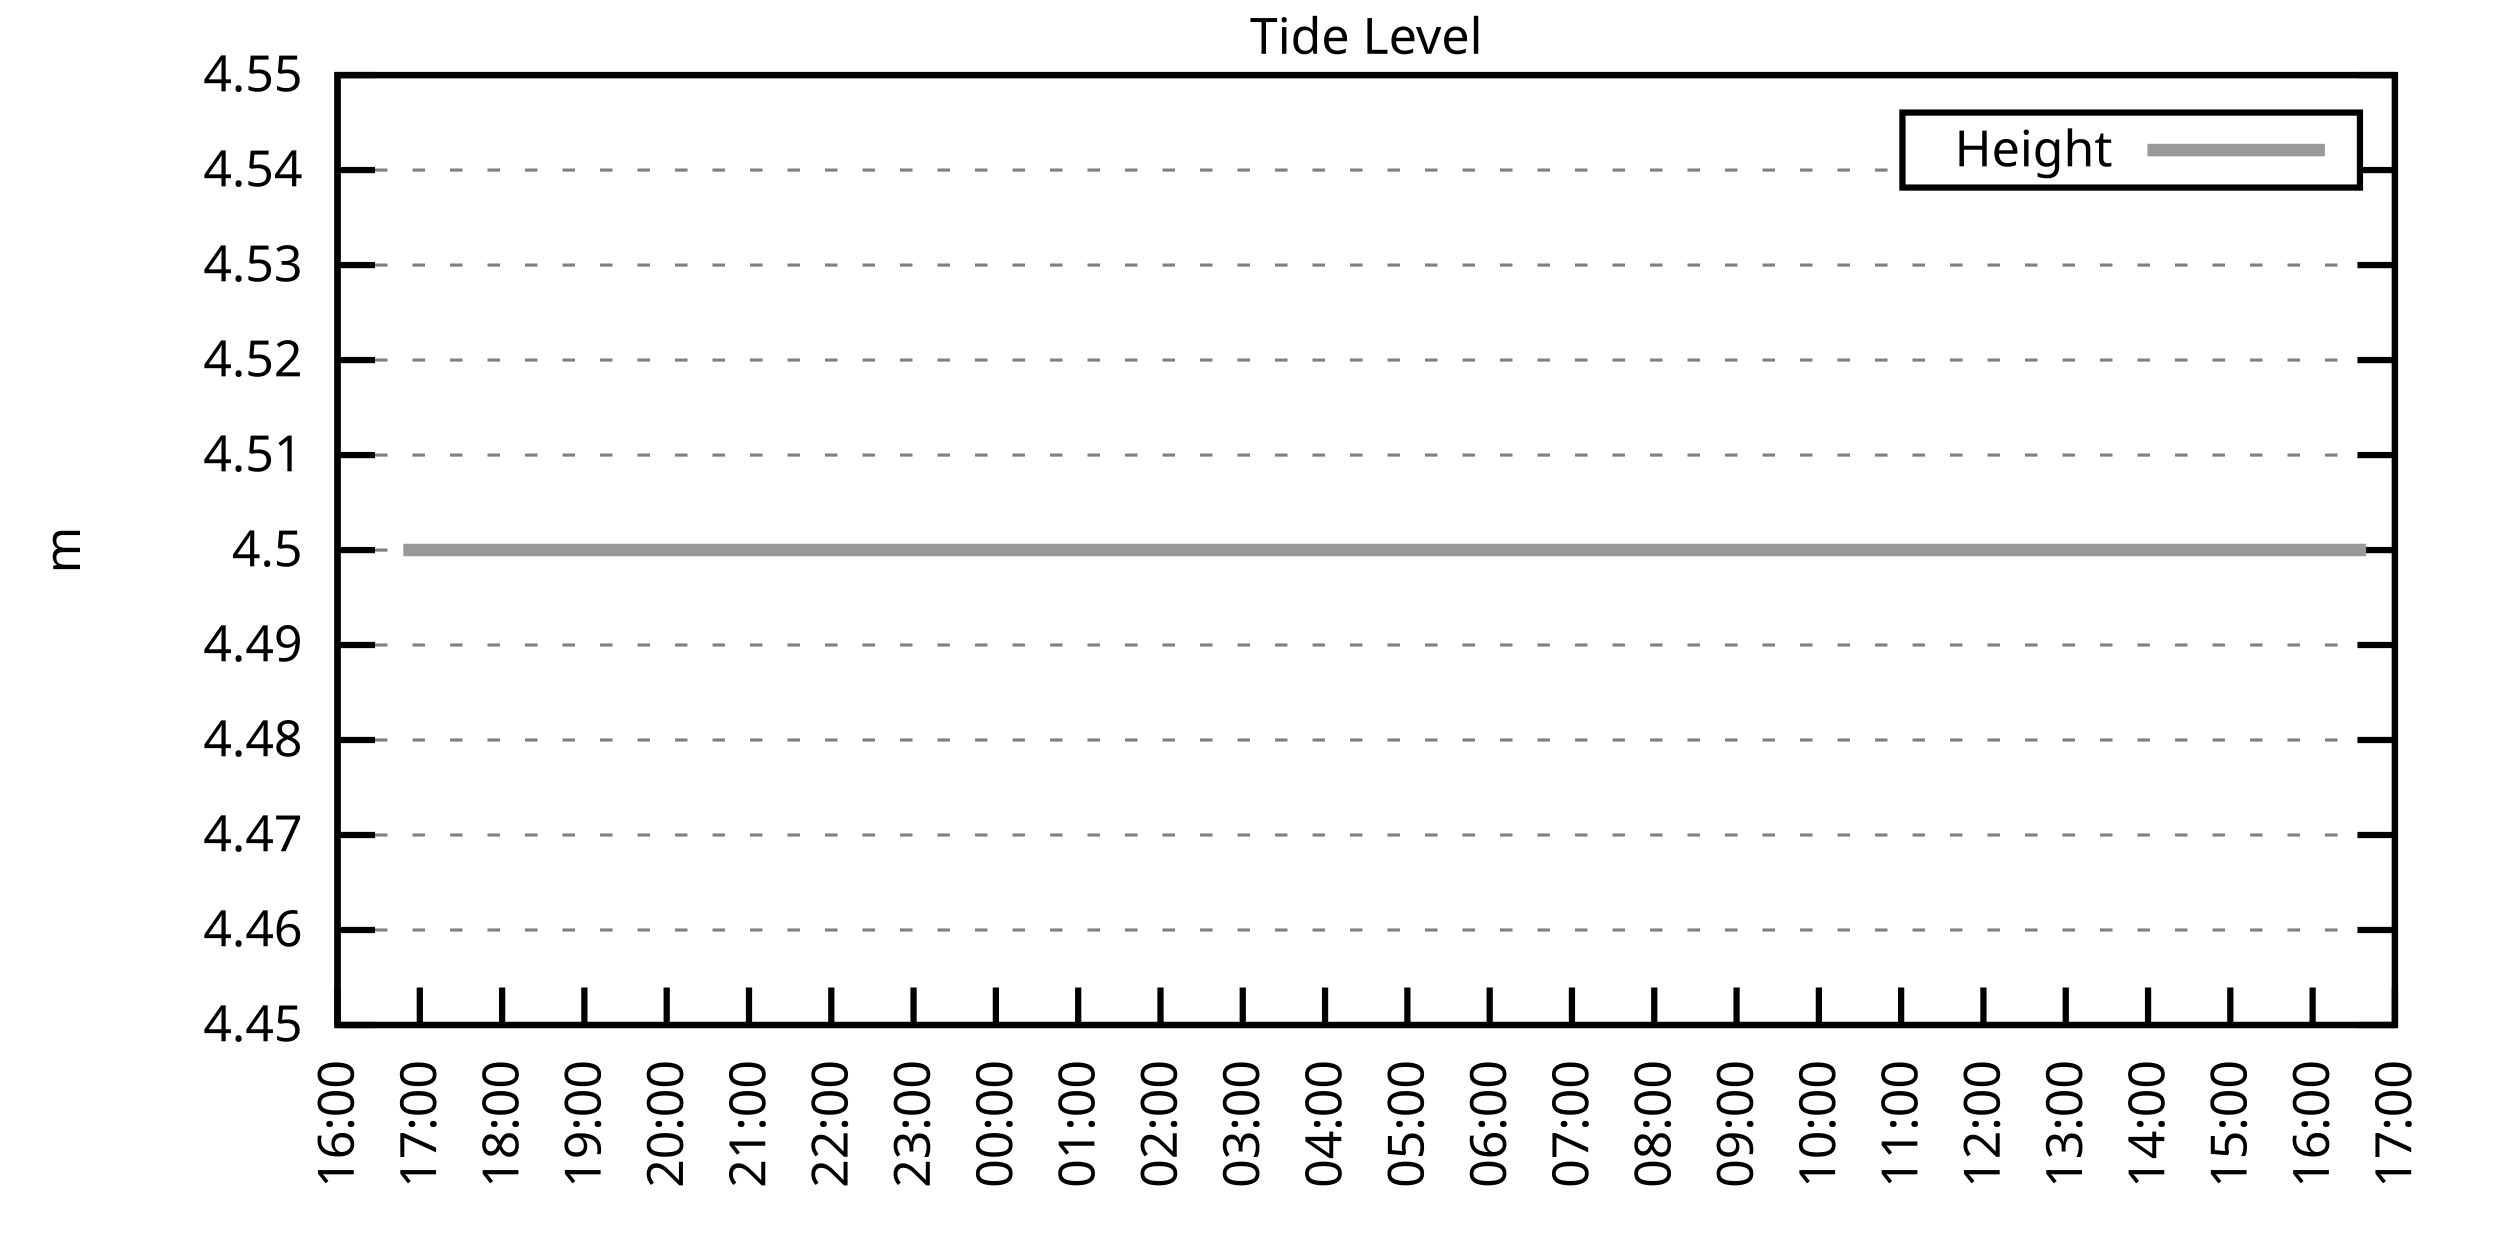
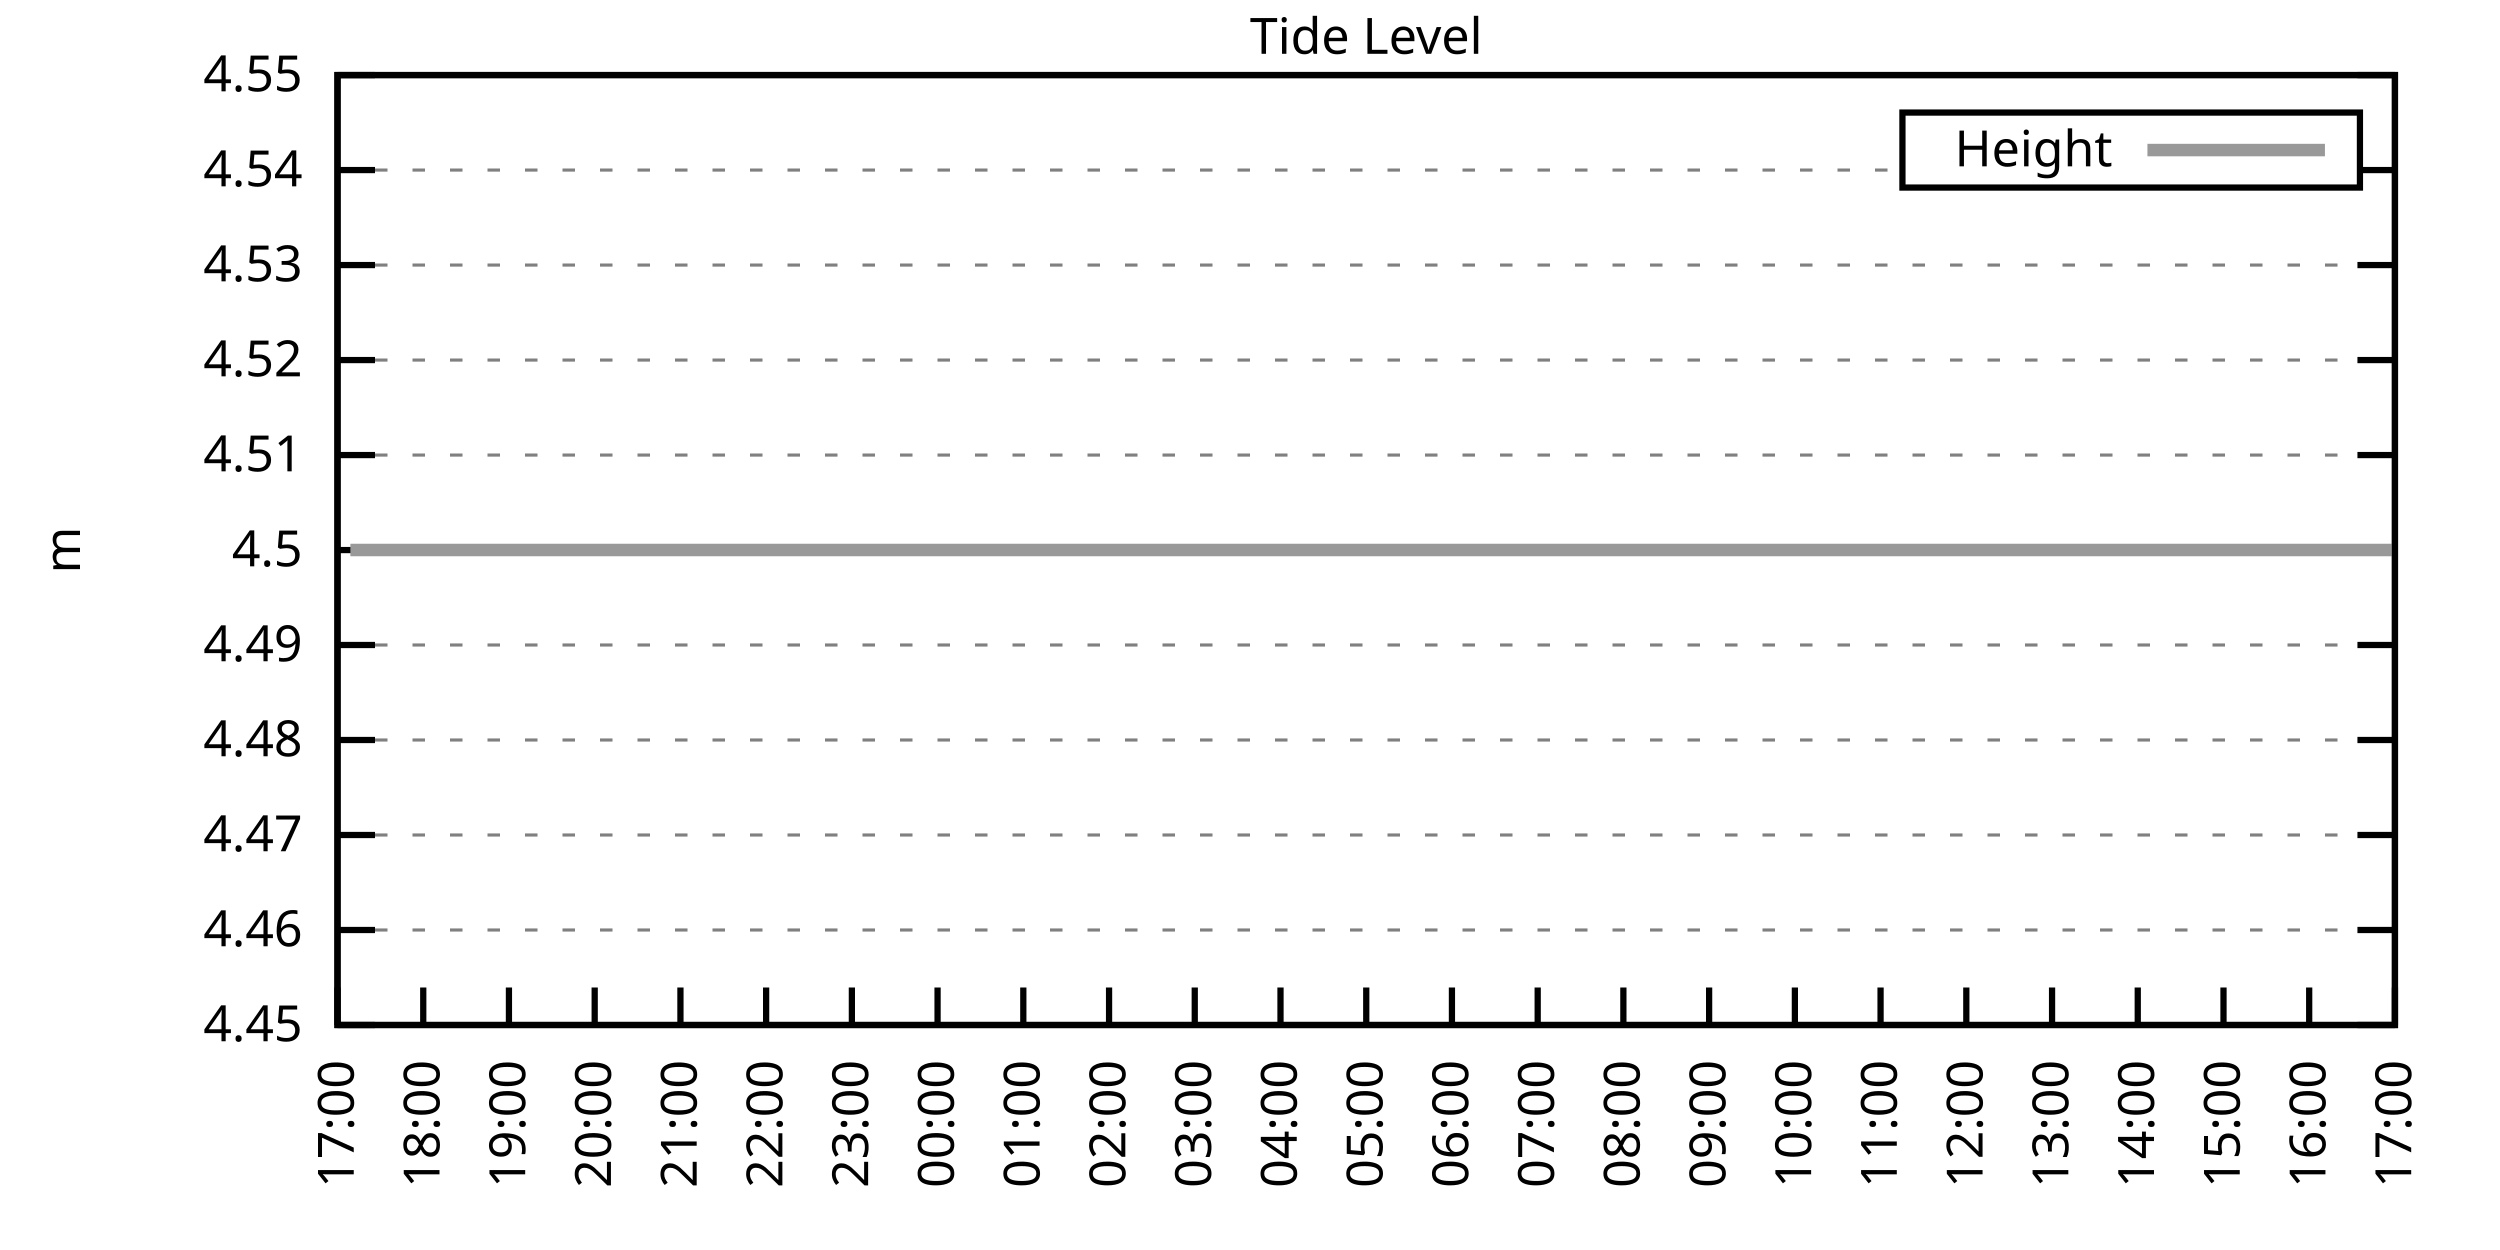
<svg xmlns="http://www.w3.org/2000/svg" xmlns:xlink="http://www.w3.org/1999/xlink" width="400" height="200" viewBox="0 0 400 200">
  <g id="gnuplot_canvas">
    <rect x="0" y="0" width="400" height="200" fill="none" />
    <defs>
      <circle id="gpDot" r="0.5" stroke-width="0.5" stroke="currentColor" />
      <path id="gpPt0" stroke-width="0.333" stroke="currentColor" d="M-1,0 h2 M0,-1 v2" />
      <path id="gpPt1" stroke-width="0.333" stroke="currentColor" d="M-1,-1 L1,1 M1,-1 L-1,1" />
      <path id="gpPt2" stroke-width="0.333" stroke="currentColor" d="M-1,0 L1,0 M0,-1 L0,1 M-1,-1 L1,1 M-1,1 L1,-1" />
      <rect id="gpPt3" stroke-width="0.333" stroke="currentColor" x="-1" y="-1" width="2" height="2" />
      <rect id="gpPt4" stroke-width="0.333" stroke="currentColor" fill="currentColor" x="-1" y="-1" width="2" height="2" />
      <circle id="gpPt5" stroke-width="0.333" stroke="currentColor" cx="0" cy="0" r="1" />
      <use xlink:href="#gpPt5" id="gpPt6" fill="currentColor" stroke="none" />
      <path id="gpPt7" stroke-width="0.333" stroke="currentColor" d="M0,-1.33 L-1.33,0.67 L1.33,0.67 z" />
      <use xlink:href="#gpPt7" id="gpPt8" fill="currentColor" stroke="none" />
      <use xlink:href="#gpPt7" id="gpPt9" stroke="currentColor" transform="rotate(180)" />
      <use xlink:href="#gpPt9" id="gpPt10" fill="currentColor" stroke="none" />
      <use xlink:href="#gpPt3" id="gpPt11" stroke="currentColor" transform="rotate(45)" />
      <use xlink:href="#gpPt11" id="gpPt12" fill="currentColor" stroke="none" />
      <path id="gpPt13" stroke-width="0.333" stroke="currentColor" d="M0,1.330 L1.265,0.411 L0.782,-1.067 L-0.782,-1.076 L-1.265,0.411 z" />
      <use xlink:href="#gpPt13" id="gpPt14" fill="currentColor" stroke="none" />
      <filter id="textbox" filterUnits="objectBoundingBox" x="0" y="0" height="1" width="1">
        <feFlood flood-color="white" flood-opacity="1" result="bgnd" />
        <feComposite in="SourceGraphic" in2="bgnd" operator="atop" />
      </filter>
      <filter id="greybox" filterUnits="objectBoundingBox" x="0" y="0" height="1" width="1">
        <feFlood flood-color="lightgrey" flood-opacity="1" result="grey" />
        <feComposite in="SourceGraphic" in2="grey" operator="atop" />
      </filter>
    </defs>
    <g fill="none" color="white" stroke="currentColor" stroke-width="1.00" stroke-linecap="butt" stroke-linejoin="miter">
</g>
    <g fill="none" color="black" stroke="currentColor" stroke-width="1.00" stroke-linecap="butt" stroke-linejoin="miter">
      <g stroke="none" shape-rendering="crispEdges">
        <polygon fill="rgb(255, 255, 255)" points="54.00,164.00 383.18,164.00 383.18,12.02 54.00,12.02 " />
      </g>
    </g>
    <g fill="none" color="black" stroke="currentColor" stroke-width="1.00" stroke-linecap="butt" stroke-linejoin="miter">
</g>
    <g fill="none" color="black" stroke="black" stroke-width="0.50" stroke-linecap="butt" stroke-linejoin="miter">
</g>
    <g fill="none" color="gray" stroke="currentColor" stroke-width="0.50" stroke-linecap="butt" stroke-linejoin="miter">
      <path stroke="gray" stroke-dasharray="2,4" class="gridline" d="M54.00,164.00 L383.19,164.00  " />
    </g>
    <g fill="none" color="gray" stroke="gray" stroke-width="1.00" stroke-linecap="butt" stroke-linejoin="miter">
</g>
    <g fill="none" color="black" stroke="currentColor" stroke-width="1.00" stroke-linecap="butt" stroke-linejoin="miter">
      <path stroke="black" d="M54.00,164.00 L60.00,164.00 M383.19,164.00 L377.19,164.00  " />
      <g transform="translate(48.40,166.60)" stroke="none" fill="black" font-family="Sans" font-size="8.00" text-anchor="end">
        <text>
          <tspan font-family="Sans"> 4.45</tspan>
        </text>
      </g>
    </g>
    <g fill="none" color="black" stroke="currentColor" stroke-width="1.00" stroke-linecap="butt" stroke-linejoin="miter">
</g>
    <g fill="none" color="black" stroke="black" stroke-width="0.50" stroke-linecap="butt" stroke-linejoin="miter">
</g>
    <g fill="none" color="gray" stroke="currentColor" stroke-width="0.50" stroke-linecap="butt" stroke-linejoin="miter">
      <path stroke="gray" stroke-dasharray="2,4" class="gridline" d="M54.00,148.80 L383.19,148.80  " />
    </g>
    <g fill="none" color="gray" stroke="gray" stroke-width="1.00" stroke-linecap="butt" stroke-linejoin="miter">
</g>
    <g fill="none" color="black" stroke="currentColor" stroke-width="1.00" stroke-linecap="butt" stroke-linejoin="miter">
      <path stroke="black" d="M54.00,148.80 L60.00,148.80 M383.19,148.80 L377.19,148.80  " />
      <g transform="translate(48.40,151.40)" stroke="none" fill="black" font-family="Sans" font-size="8.00" text-anchor="end">
        <text>
          <tspan font-family="Sans"> 4.46</tspan>
        </text>
      </g>
    </g>
    <g fill="none" color="black" stroke="currentColor" stroke-width="1.00" stroke-linecap="butt" stroke-linejoin="miter">
</g>
    <g fill="none" color="black" stroke="black" stroke-width="0.50" stroke-linecap="butt" stroke-linejoin="miter">
</g>
    <g fill="none" color="gray" stroke="currentColor" stroke-width="0.50" stroke-linecap="butt" stroke-linejoin="miter">
      <path stroke="gray" stroke-dasharray="2,4" class="gridline" d="M54.00,133.60 L383.19,133.60  " />
    </g>
    <g fill="none" color="gray" stroke="gray" stroke-width="1.00" stroke-linecap="butt" stroke-linejoin="miter">
</g>
    <g fill="none" color="black" stroke="currentColor" stroke-width="1.00" stroke-linecap="butt" stroke-linejoin="miter">
      <path stroke="black" d="M54.00,133.60 L60.00,133.60 M383.19,133.60 L377.19,133.60  " />
      <g transform="translate(48.40,136.20)" stroke="none" fill="black" font-family="Sans" font-size="8.00" text-anchor="end">
        <text>
          <tspan font-family="Sans"> 4.47</tspan>
        </text>
      </g>
    </g>
    <g fill="none" color="black" stroke="currentColor" stroke-width="1.00" stroke-linecap="butt" stroke-linejoin="miter">
</g>
    <g fill="none" color="black" stroke="black" stroke-width="0.50" stroke-linecap="butt" stroke-linejoin="miter">
</g>
    <g fill="none" color="gray" stroke="currentColor" stroke-width="0.50" stroke-linecap="butt" stroke-linejoin="miter">
      <path stroke="gray" stroke-dasharray="2,4" class="gridline" d="M54.00,118.40 L383.19,118.40  " />
    </g>
    <g fill="none" color="gray" stroke="gray" stroke-width="1.00" stroke-linecap="butt" stroke-linejoin="miter">
</g>
    <g fill="none" color="black" stroke="currentColor" stroke-width="1.00" stroke-linecap="butt" stroke-linejoin="miter">
      <path stroke="black" d="M54.00,118.40 L60.00,118.40 M383.19,118.40 L377.19,118.40  " />
      <g transform="translate(48.40,121.00)" stroke="none" fill="black" font-family="Sans" font-size="8.00" text-anchor="end">
        <text>
          <tspan font-family="Sans"> 4.48</tspan>
        </text>
      </g>
    </g>
    <g fill="none" color="black" stroke="currentColor" stroke-width="1.00" stroke-linecap="butt" stroke-linejoin="miter">
</g>
    <g fill="none" color="black" stroke="black" stroke-width="0.50" stroke-linecap="butt" stroke-linejoin="miter">
</g>
    <g fill="none" color="gray" stroke="currentColor" stroke-width="0.50" stroke-linecap="butt" stroke-linejoin="miter">
      <path stroke="gray" stroke-dasharray="2,4" class="gridline" d="M54.00,103.20 L383.19,103.20  " />
    </g>
    <g fill="none" color="gray" stroke="gray" stroke-width="1.00" stroke-linecap="butt" stroke-linejoin="miter">
</g>
    <g fill="none" color="black" stroke="currentColor" stroke-width="1.00" stroke-linecap="butt" stroke-linejoin="miter">
      <path stroke="black" d="M54.00,103.20 L60.00,103.20 M383.19,103.20 L377.19,103.20  " />
      <g transform="translate(48.40,105.80)" stroke="none" fill="black" font-family="Sans" font-size="8.00" text-anchor="end">
        <text>
          <tspan font-family="Sans"> 4.49</tspan>
        </text>
      </g>
    </g>
    <g fill="none" color="black" stroke="currentColor" stroke-width="1.00" stroke-linecap="butt" stroke-linejoin="miter">
</g>
    <g fill="none" color="black" stroke="black" stroke-width="0.50" stroke-linecap="butt" stroke-linejoin="miter">
</g>
    <g fill="none" color="gray" stroke="currentColor" stroke-width="0.50" stroke-linecap="butt" stroke-linejoin="miter">
      <path stroke="gray" stroke-dasharray="2,4" class="gridline" d="M54.00,88.01 L383.19,88.01  " />
    </g>
    <g fill="none" color="gray" stroke="gray" stroke-width="1.00" stroke-linecap="butt" stroke-linejoin="miter">
</g>
    <g fill="none" color="black" stroke="currentColor" stroke-width="1.00" stroke-linecap="butt" stroke-linejoin="miter">
      <path stroke="black" d="M54.00,88.01 L60.00,88.01 M383.19,88.01 L377.19,88.01  " />
      <g transform="translate(48.40,90.61)" stroke="none" fill="black" font-family="Sans" font-size="8.00" text-anchor="end">
        <text>
          <tspan font-family="Sans"> 4.5</tspan>
        </text>
      </g>
    </g>
    <g fill="none" color="black" stroke="currentColor" stroke-width="1.00" stroke-linecap="butt" stroke-linejoin="miter">
</g>
    <g fill="none" color="black" stroke="black" stroke-width="0.50" stroke-linecap="butt" stroke-linejoin="miter">
</g>
    <g fill="none" color="gray" stroke="currentColor" stroke-width="0.50" stroke-linecap="butt" stroke-linejoin="miter">
      <path stroke="gray" stroke-dasharray="2,4" class="gridline" d="M54.00,72.81 L383.19,72.81  " />
    </g>
    <g fill="none" color="gray" stroke="gray" stroke-width="1.00" stroke-linecap="butt" stroke-linejoin="miter">
</g>
    <g fill="none" color="black" stroke="currentColor" stroke-width="1.00" stroke-linecap="butt" stroke-linejoin="miter">
      <path stroke="black" d="M54.00,72.81 L60.00,72.81 M383.19,72.81 L377.19,72.81  " />
      <g transform="translate(48.40,75.41)" stroke="none" fill="black" font-family="Sans" font-size="8.00" text-anchor="end">
        <text>
          <tspan font-family="Sans"> 4.51</tspan>
        </text>
      </g>
    </g>
    <g fill="none" color="black" stroke="currentColor" stroke-width="1.00" stroke-linecap="butt" stroke-linejoin="miter">
</g>
    <g fill="none" color="black" stroke="black" stroke-width="0.50" stroke-linecap="butt" stroke-linejoin="miter">
</g>
    <g fill="none" color="gray" stroke="currentColor" stroke-width="0.50" stroke-linecap="butt" stroke-linejoin="miter">
      <path stroke="gray" stroke-dasharray="2,4" class="gridline" d="M54.00,57.61 L383.19,57.61  " />
    </g>
    <g fill="none" color="gray" stroke="gray" stroke-width="1.00" stroke-linecap="butt" stroke-linejoin="miter">
</g>
    <g fill="none" color="black" stroke="currentColor" stroke-width="1.00" stroke-linecap="butt" stroke-linejoin="miter">
      <path stroke="black" d="M54.00,57.61 L60.00,57.61 M383.19,57.61 L377.19,57.61  " />
      <g transform="translate(48.40,60.21)" stroke="none" fill="black" font-family="Sans" font-size="8.00" text-anchor="end">
        <text>
          <tspan font-family="Sans"> 4.52</tspan>
        </text>
      </g>
    </g>
    <g fill="none" color="black" stroke="currentColor" stroke-width="1.00" stroke-linecap="butt" stroke-linejoin="miter">
</g>
    <g fill="none" color="black" stroke="black" stroke-width="0.50" stroke-linecap="butt" stroke-linejoin="miter">
</g>
    <g fill="none" color="gray" stroke="currentColor" stroke-width="0.50" stroke-linecap="butt" stroke-linejoin="miter">
      <path stroke="gray" stroke-dasharray="2,4" class="gridline" d="M54.00,42.41 L383.19,42.41  " />
    </g>
    <g fill="none" color="gray" stroke="gray" stroke-width="1.00" stroke-linecap="butt" stroke-linejoin="miter">
</g>
    <g fill="none" color="black" stroke="currentColor" stroke-width="1.00" stroke-linecap="butt" stroke-linejoin="miter">
      <path stroke="black" d="M54.00,42.41 L60.00,42.41 M383.19,42.41 L377.19,42.41  " />
      <g transform="translate(48.40,45.01)" stroke="none" fill="black" font-family="Sans" font-size="8.00" text-anchor="end">
        <text>
          <tspan font-family="Sans"> 4.53</tspan>
        </text>
      </g>
    </g>
    <g fill="none" color="black" stroke="currentColor" stroke-width="1.00" stroke-linecap="butt" stroke-linejoin="miter">
</g>
    <g fill="none" color="black" stroke="black" stroke-width="0.50" stroke-linecap="butt" stroke-linejoin="miter">
</g>
    <g fill="none" color="gray" stroke="currentColor" stroke-width="0.50" stroke-linecap="butt" stroke-linejoin="miter">
      <path stroke="gray" stroke-dasharray="2,4" class="gridline" d="M54.00,27.21 L304.39,27.21 M377.59,27.21 L383.19,27.21  " />
    </g>
    <g fill="none" color="gray" stroke="gray" stroke-width="1.00" stroke-linecap="butt" stroke-linejoin="miter">
</g>
    <g fill="none" color="black" stroke="currentColor" stroke-width="1.00" stroke-linecap="butt" stroke-linejoin="miter">
      <path stroke="black" d="M54.00,27.21 L60.00,27.21 M383.19,27.21 L377.19,27.21  " />
      <g transform="translate(48.40,29.81)" stroke="none" fill="black" font-family="Sans" font-size="8.00" text-anchor="end">
        <text>
          <tspan font-family="Sans"> 4.54</tspan>
        </text>
      </g>
    </g>
    <g fill="none" color="black" stroke="currentColor" stroke-width="1.00" stroke-linecap="butt" stroke-linejoin="miter">
</g>
    <g fill="none" color="black" stroke="black" stroke-width="0.50" stroke-linecap="butt" stroke-linejoin="miter">
</g>
    <g fill="none" color="gray" stroke="currentColor" stroke-width="0.50" stroke-linecap="butt" stroke-linejoin="miter">
      <path stroke="gray" stroke-dasharray="2,4" class="gridline" d="M54.00,12.01 L383.19,12.01  " />
    </g>
    <g fill="none" color="gray" stroke="gray" stroke-width="1.00" stroke-linecap="butt" stroke-linejoin="miter">
</g>
    <g fill="none" color="black" stroke="currentColor" stroke-width="1.00" stroke-linecap="butt" stroke-linejoin="miter">
      <path stroke="black" d="M54.00,12.01 L60.00,12.01 M383.19,12.01 L377.19,12.01  " />
      <g transform="translate(48.40,14.61)" stroke="none" fill="black" font-family="Sans" font-size="8.00" text-anchor="end">
        <text>
          <tspan font-family="Sans"> 4.55</tspan>
        </text>
      </g>
    </g>
    <g fill="none" color="black" stroke="currentColor" stroke-width="1.00" stroke-linecap="butt" stroke-linejoin="miter">
      <path stroke="black" d="M54.00,164.00 L54.00,158.00  " />
      <g transform="translate(56.60,169.60) rotate(270.00)" stroke="none" fill="black" font-family="Sans" font-size="8.00" text-anchor="end">
        <text>
-           <tspan font-family="Sans">16:00</tspan>
-         </text>
-       </g>
-     </g>
-     <g fill="none" color="black" stroke="currentColor" stroke-width="1.00" stroke-linecap="butt" stroke-linejoin="miter">
-       <path stroke="black" d="M67.17,164.00 L67.17,158.00  " />
-       <g transform="translate(69.77,169.60) rotate(270.00)" stroke="none" fill="black" font-family="Sans" font-size="8.00" text-anchor="end">
-         <text>
          <tspan font-family="Sans">17:00</tspan>
        </text>
      </g>
    </g>
    <g fill="none" color="black" stroke="currentColor" stroke-width="1.00" stroke-linecap="butt" stroke-linejoin="miter">
-       <path stroke="black" d="M80.34,164.00 L80.34,158.00  " />
-       <g transform="translate(82.94,169.60) rotate(270.00)" stroke="none" fill="black" font-family="Sans" font-size="8.00" text-anchor="end">
+       <path stroke="black" d="M67.72,164.00 L67.72,158.00  " />
+       <g transform="translate(70.32,169.60) rotate(270.00)" stroke="none" fill="black" font-family="Sans" font-size="8.00" text-anchor="end">
        <text>
          <tspan font-family="Sans">18:00</tspan>
        </text>
      </g>
    </g>
    <g fill="none" color="black" stroke="currentColor" stroke-width="1.00" stroke-linecap="butt" stroke-linejoin="miter">
-       <path stroke="black" d="M93.50,164.00 L93.50,158.00  " />
-       <g transform="translate(96.10,169.60) rotate(270.00)" stroke="none" fill="black" font-family="Sans" font-size="8.00" text-anchor="end">
+       <path stroke="black" d="M81.43,164.00 L81.43,158.00  " />
+       <g transform="translate(84.03,169.60) rotate(270.00)" stroke="none" fill="black" font-family="Sans" font-size="8.00" text-anchor="end">
        <text>
          <tspan font-family="Sans">19:00</tspan>
        </text>
      </g>
    </g>
    <g fill="none" color="black" stroke="currentColor" stroke-width="1.00" stroke-linecap="butt" stroke-linejoin="miter">
-       <path stroke="black" d="M106.67,164.00 L106.67,158.00  " />
-       <g transform="translate(109.27,169.60) rotate(270.00)" stroke="none" fill="black" font-family="Sans" font-size="8.00" text-anchor="end">
+       <path stroke="black" d="M95.15,164.00 L95.15,158.00  " />
+       <g transform="translate(97.75,169.60) rotate(270.00)" stroke="none" fill="black" font-family="Sans" font-size="8.00" text-anchor="end">
        <text>
          <tspan font-family="Sans">20:00</tspan>
        </text>
      </g>
    </g>
    <g fill="none" color="black" stroke="currentColor" stroke-width="1.00" stroke-linecap="butt" stroke-linejoin="miter">
-       <path stroke="black" d="M119.84,164.00 L119.84,158.00  " />
-       <g transform="translate(122.44,169.60) rotate(270.00)" stroke="none" fill="black" font-family="Sans" font-size="8.00" text-anchor="end">
+       <path stroke="black" d="M108.87,164.00 L108.87,158.00  " />
+       <g transform="translate(111.47,169.60) rotate(270.00)" stroke="none" fill="black" font-family="Sans" font-size="8.00" text-anchor="end">
        <text>
          <tspan font-family="Sans">21:00</tspan>
        </text>
      </g>
    </g>
    <g fill="none" color="black" stroke="currentColor" stroke-width="1.00" stroke-linecap="butt" stroke-linejoin="miter">
-       <path stroke="black" d="M133.01,164.00 L133.01,158.00  " />
-       <g transform="translate(135.61,169.60) rotate(270.00)" stroke="none" fill="black" font-family="Sans" font-size="8.00" text-anchor="end">
+       <path stroke="black" d="M122.58,164.00 L122.58,158.00  " />
+       <g transform="translate(125.18,169.60) rotate(270.00)" stroke="none" fill="black" font-family="Sans" font-size="8.00" text-anchor="end">
        <text>
          <tspan font-family="Sans">22:00</tspan>
        </text>
      </g>
    </g>
    <g fill="none" color="black" stroke="currentColor" stroke-width="1.00" stroke-linecap="butt" stroke-linejoin="miter">
-       <path stroke="black" d="M146.17,164.00 L146.17,158.00  " />
-       <g transform="translate(148.77,169.60) rotate(270.00)" stroke="none" fill="black" font-family="Sans" font-size="8.00" text-anchor="end">
+       <path stroke="black" d="M136.30,164.00 L136.30,158.00  " />
+       <g transform="translate(138.90,169.60) rotate(270.00)" stroke="none" fill="black" font-family="Sans" font-size="8.00" text-anchor="end">
        <text>
          <tspan font-family="Sans">23:00</tspan>
        </text>
      </g>
    </g>
    <g fill="none" color="black" stroke="currentColor" stroke-width="1.00" stroke-linecap="butt" stroke-linejoin="miter">
-       <path stroke="black" d="M159.34,164.00 L159.34,158.00  " />
-       <g transform="translate(161.94,169.60) rotate(270.00)" stroke="none" fill="black" font-family="Sans" font-size="8.00" text-anchor="end">
+       <path stroke="black" d="M150.01,164.00 L150.01,158.00  " />
+       <g transform="translate(152.61,169.60) rotate(270.00)" stroke="none" fill="black" font-family="Sans" font-size="8.00" text-anchor="end">
        <text>
          <tspan font-family="Sans">00:00</tspan>
        </text>
      </g>
    </g>
    <g fill="none" color="black" stroke="currentColor" stroke-width="1.00" stroke-linecap="butt" stroke-linejoin="miter">
-       <path stroke="black" d="M172.51,164.00 L172.51,158.00  " />
-       <g transform="translate(175.11,169.60) rotate(270.00)" stroke="none" fill="black" font-family="Sans" font-size="8.00" text-anchor="end">
+       <path stroke="black" d="M163.73,164.00 L163.73,158.00  " />
+       <g transform="translate(166.33,169.60) rotate(270.00)" stroke="none" fill="black" font-family="Sans" font-size="8.00" text-anchor="end">
        <text>
          <tspan font-family="Sans">01:00</tspan>
        </text>
      </g>
    </g>
    <g fill="none" color="black" stroke="currentColor" stroke-width="1.00" stroke-linecap="butt" stroke-linejoin="miter">
-       <path stroke="black" d="M185.68,164.00 L185.68,158.00  " />
-       <g transform="translate(188.28,169.60) rotate(270.00)" stroke="none" fill="black" font-family="Sans" font-size="8.00" text-anchor="end">
+       <path stroke="black" d="M177.45,164.00 L177.45,158.00  " />
+       <g transform="translate(180.05,169.60) rotate(270.00)" stroke="none" fill="black" font-family="Sans" font-size="8.00" text-anchor="end">
        <text>
          <tspan font-family="Sans">02:00</tspan>
        </text>
      </g>
    </g>
    <g fill="none" color="black" stroke="currentColor" stroke-width="1.00" stroke-linecap="butt" stroke-linejoin="miter">
-       <path stroke="black" d="M198.84,164.00 L198.84,158.00  " />
-       <g transform="translate(201.44,169.60) rotate(270.00)" stroke="none" fill="black" font-family="Sans" font-size="8.00" text-anchor="end">
+       <path stroke="black" d="M191.16,164.00 L191.16,158.00  " />
+       <g transform="translate(193.76,169.60) rotate(270.00)" stroke="none" fill="black" font-family="Sans" font-size="8.00" text-anchor="end">
        <text>
          <tspan font-family="Sans">03:00</tspan>
        </text>
      </g>
    </g>
    <g fill="none" color="black" stroke="currentColor" stroke-width="1.00" stroke-linecap="butt" stroke-linejoin="miter">
-       <path stroke="black" d="M212.01,164.00 L212.01,158.00  " />
-       <g transform="translate(214.61,169.60) rotate(270.00)" stroke="none" fill="black" font-family="Sans" font-size="8.00" text-anchor="end">
+       <path stroke="black" d="M204.88,164.00 L204.88,158.00  " />
+       <g transform="translate(207.48,169.60) rotate(270.00)" stroke="none" fill="black" font-family="Sans" font-size="8.00" text-anchor="end">
        <text>
          <tspan font-family="Sans">04:00</tspan>
        </text>
      </g>
    </g>
    <g fill="none" color="black" stroke="currentColor" stroke-width="1.00" stroke-linecap="butt" stroke-linejoin="miter">
-       <path stroke="black" d="M225.18,164.00 L225.18,158.00  " />
-       <g transform="translate(227.78,169.60) rotate(270.00)" stroke="none" fill="black" font-family="Sans" font-size="8.00" text-anchor="end">
+       <path stroke="black" d="M218.60,164.00 L218.60,158.00  " />
+       <g transform="translate(221.20,169.60) rotate(270.00)" stroke="none" fill="black" font-family="Sans" font-size="8.00" text-anchor="end">
        <text>
          <tspan font-family="Sans">05:00</tspan>
        </text>
      </g>
    </g>
    <g fill="none" color="black" stroke="currentColor" stroke-width="1.00" stroke-linecap="butt" stroke-linejoin="miter">
-       <path stroke="black" d="M238.35,164.00 L238.35,158.00  " />
-       <g transform="translate(240.95,169.60) rotate(270.00)" stroke="none" fill="black" font-family="Sans" font-size="8.00" text-anchor="end">
+       <path stroke="black" d="M232.31,164.00 L232.31,158.00  " />
+       <g transform="translate(234.91,169.60) rotate(270.00)" stroke="none" fill="black" font-family="Sans" font-size="8.00" text-anchor="end">
        <text>
          <tspan font-family="Sans">06:00</tspan>
        </text>
      </g>
    </g>
    <g fill="none" color="black" stroke="currentColor" stroke-width="1.00" stroke-linecap="butt" stroke-linejoin="miter">
-       <path stroke="black" d="M251.51,164.00 L251.51,158.00  " />
-       <g transform="translate(254.11,169.60) rotate(270.00)" stroke="none" fill="black" font-family="Sans" font-size="8.00" text-anchor="end">
+       <path stroke="black" d="M246.03,164.00 L246.03,158.00  " />
+       <g transform="translate(248.63,169.60) rotate(270.00)" stroke="none" fill="black" font-family="Sans" font-size="8.00" text-anchor="end">
        <text>
          <tspan font-family="Sans">07:00</tspan>
        </text>
      </g>
    </g>
    <g fill="none" color="black" stroke="currentColor" stroke-width="1.00" stroke-linecap="butt" stroke-linejoin="miter">
-       <path stroke="black" d="M264.68,164.00 L264.68,158.00  " />
-       <g transform="translate(267.28,169.60) rotate(270.00)" stroke="none" fill="black" font-family="Sans" font-size="8.00" text-anchor="end">
+       <path stroke="black" d="M259.74,164.00 L259.74,158.00  " />
+       <g transform="translate(262.34,169.60) rotate(270.00)" stroke="none" fill="black" font-family="Sans" font-size="8.00" text-anchor="end">
        <text>
          <tspan font-family="Sans">08:00</tspan>
        </text>
      </g>
    </g>
    <g fill="none" color="black" stroke="currentColor" stroke-width="1.00" stroke-linecap="butt" stroke-linejoin="miter">
-       <path stroke="black" d="M277.85,164.00 L277.85,158.00  " />
-       <g transform="translate(280.45,169.60) rotate(270.00)" stroke="none" fill="black" font-family="Sans" font-size="8.00" text-anchor="end">
+       <path stroke="black" d="M273.46,164.00 L273.46,158.00  " />
+       <g transform="translate(276.06,169.60) rotate(270.00)" stroke="none" fill="black" font-family="Sans" font-size="8.00" text-anchor="end">
        <text>
          <tspan font-family="Sans">09:00</tspan>
        </text>
      </g>
    </g>
    <g fill="none" color="black" stroke="currentColor" stroke-width="1.00" stroke-linecap="butt" stroke-linejoin="miter">
-       <path stroke="black" d="M291.02,164.00 L291.02,158.00  " />
-       <g transform="translate(293.62,169.60) rotate(270.00)" stroke="none" fill="black" font-family="Sans" font-size="8.00" text-anchor="end">
+       <path stroke="black" d="M287.18,164.00 L287.18,158.00  " />
+       <g transform="translate(289.78,169.60) rotate(270.00)" stroke="none" fill="black" font-family="Sans" font-size="8.00" text-anchor="end">
        <text>
          <tspan font-family="Sans">10:00</tspan>
        </text>
      </g>
    </g>
    <g fill="none" color="black" stroke="currentColor" stroke-width="1.00" stroke-linecap="butt" stroke-linejoin="miter">
-       <path stroke="black" d="M304.18,164.00 L304.18,158.00  " />
-       <g transform="translate(306.78,169.60) rotate(270.00)" stroke="none" fill="black" font-family="Sans" font-size="8.00" text-anchor="end">
+       <path stroke="black" d="M300.89,164.00 L300.89,158.00  " />
+       <g transform="translate(303.49,169.60) rotate(270.00)" stroke="none" fill="black" font-family="Sans" font-size="8.00" text-anchor="end">
        <text>
          <tspan font-family="Sans">11:00</tspan>
        </text>
      </g>
    </g>
    <g fill="none" color="black" stroke="currentColor" stroke-width="1.00" stroke-linecap="butt" stroke-linejoin="miter">
-       <path stroke="black" d="M317.35,164.00 L317.35,158.00  " />
-       <g transform="translate(319.95,169.60) rotate(270.00)" stroke="none" fill="black" font-family="Sans" font-size="8.00" text-anchor="end">
+       <path stroke="black" d="M314.61,164.00 L314.61,158.00  " />
+       <g transform="translate(317.21,169.60) rotate(270.00)" stroke="none" fill="black" font-family="Sans" font-size="8.00" text-anchor="end">
        <text>
          <tspan font-family="Sans">12:00</tspan>
        </text>
      </g>
    </g>
    <g fill="none" color="black" stroke="currentColor" stroke-width="1.00" stroke-linecap="butt" stroke-linejoin="miter">
-       <path stroke="black" d="M330.52,164.00 L330.52,158.00  " />
-       <g transform="translate(333.12,169.60) rotate(270.00)" stroke="none" fill="black" font-family="Sans" font-size="8.00" text-anchor="end">
+       <path stroke="black" d="M328.33,164.00 L328.33,158.00  " />
+       <g transform="translate(330.93,169.60) rotate(270.00)" stroke="none" fill="black" font-family="Sans" font-size="8.00" text-anchor="end">
        <text>
          <tspan font-family="Sans">13:00</tspan>
        </text>
      </g>
    </g>
    <g fill="none" color="black" stroke="currentColor" stroke-width="1.00" stroke-linecap="butt" stroke-linejoin="miter">
-       <path stroke="black" d="M343.69,164.00 L343.69,158.00  " />
-       <g transform="translate(346.29,169.60) rotate(270.00)" stroke="none" fill="black" font-family="Sans" font-size="8.00" text-anchor="end">
+       <path stroke="black" d="M342.04,164.00 L342.04,158.00  " />
+       <g transform="translate(344.64,169.60) rotate(270.00)" stroke="none" fill="black" font-family="Sans" font-size="8.00" text-anchor="end">
        <text>
          <tspan font-family="Sans">14:00</tspan>
        </text>
      </g>
    </g>
    <g fill="none" color="black" stroke="currentColor" stroke-width="1.00" stroke-linecap="butt" stroke-linejoin="miter">
-       <path stroke="black" d="M356.85,164.00 L356.85,158.00  " />
-       <g transform="translate(359.45,169.60) rotate(270.00)" stroke="none" fill="black" font-family="Sans" font-size="8.00" text-anchor="end">
+       <path stroke="black" d="M355.76,164.00 L355.76,158.00  " />
+       <g transform="translate(358.36,169.60) rotate(270.00)" stroke="none" fill="black" font-family="Sans" font-size="8.00" text-anchor="end">
        <text>
          <tspan font-family="Sans">15:00</tspan>
        </text>
      </g>
    </g>
    <g fill="none" color="black" stroke="currentColor" stroke-width="1.00" stroke-linecap="butt" stroke-linejoin="miter">
-       <path stroke="black" d="M370.02,164.00 L370.02,158.00  " />
-       <g transform="translate(372.62,169.60) rotate(270.00)" stroke="none" fill="black" font-family="Sans" font-size="8.00" text-anchor="end">
+       <path stroke="black" d="M369.47,164.00 L369.47,158.00  " />
+       <g transform="translate(372.07,169.60) rotate(270.00)" stroke="none" fill="black" font-family="Sans" font-size="8.00" text-anchor="end">
        <text>
          <tspan font-family="Sans">16:00</tspan>
        </text>
      </g>
    </g>
    <g fill="none" color="black" stroke="currentColor" stroke-width="1.00" stroke-linecap="butt" stroke-linejoin="miter">
      <path stroke="black" d="M383.19,164.00 L383.19,158.00  " />
      <g transform="translate(385.79,169.60) rotate(270.00)" stroke="none" fill="black" font-family="Sans" font-size="8.00" text-anchor="end">
        <text>
          <tspan font-family="Sans">17:00</tspan>
        </text>
      </g>
    </g>
    <g fill="none" color="black" stroke="currentColor" stroke-width="1.00" stroke-linecap="butt" stroke-linejoin="miter">
</g>
    <g fill="none" color="black" stroke="currentColor" stroke-width="1.00" stroke-linecap="butt" stroke-linejoin="miter">
      <path stroke="black" d="M54.00,12.01 L54.00,164.00 L383.19,164.00 L383.19,12.01 L54.00,12.01 Z  " />
    </g>
    <g fill="none" color="black" stroke="currentColor" stroke-width="1.00" stroke-linecap="butt" stroke-linejoin="miter">
</g>
    <g fill="none" color="black" stroke="currentColor" stroke-width="1.00" stroke-linecap="butt" stroke-linejoin="miter">
      <path stroke="black" d="M304.39,30.01 L304.39,18.01 L377.59,18.01 L377.59,30.01 L304.39,30.01 Z  " />
    </g>
    <g id="Tide_level_plot_1">
      <g fill="none" color="white" stroke="black" stroke-width="2.00" stroke-linecap="butt" stroke-linejoin="miter">
</g>
      <g fill="none" color="black" stroke="currentColor" stroke-width="2.00" stroke-linecap="butt" stroke-linejoin="miter">
        <g transform="translate(337.99,26.61)" stroke="none" fill="black" font-family="Sans" font-size="8.00" text-anchor="end">
          <text>
            <tspan font-family="Sans">Height</tspan>
          </text>
        </g>
      </g>
      <g fill="none" color="black" stroke="currentColor" stroke-width="2.00" stroke-linecap="butt" stroke-linejoin="miter">
-         <path stroke="rgb(153, 153, 153)" d="M343.59,24.01 L371.99,24.01 M64.53,88.00 L66.51,88.00 L69.14,88.00 L70.90,88.00 L73.53,88.00 L75.51,88.00   L77.92,88.00 L80.12,88.00 L82.09,88.00 L84.29,88.00 L86.70,88.00 L88.67,88.00 L91.09,88.00 L93.06,88.00   L95.48,88.00 L97.23,88.00 L99.65,88.00 L102.06,88.00 L103.82,88.00 L106.45,88.00 L108.43,88.00 L110.40,88.00   L113.03,88.00 L114.79,88.00 L117.42,88.00 L119.40,88.00 L121.37,88.00 L124.01,88.00 L125.76,88.00 L128.40,88.00   L130.37,88.00 L132.35,88.00 L134.98,88.00 L137.18,88.00 L138.93,88.00 L141.56,88.00 L143.54,88.00 L145.51,88.00   L147.71,88.00 L150.34,88.00 L152.32,88.00 L154.51,88.00 L156.93,88.00 L159.12,88.00 L160.88,88.00 L163.07,88.00   L165.49,88.00 L167.46,88.00 L169.87,88.00 L172.29,88.00 L174.04,88.00 L176.68,88.00 L178.87,88.00 L180.63,88.00   L182.82,88.00 L185.02,88.00 L187.21,88.00 L189.85,88.00 L192.04,88.00 L194.02,88.00 L196.21,88.00 L198.62,88.00   L200.60,88.00 L202.57,88.00 L204.77,88.00 L206.96,88.00 L209.16,88.00 L211.35,88.00 L213.99,88.00 L215.74,88.00   L217.94,88.00 L220.35,88.00 L222.76,88.00 L224.74,88.00 L227.15,88.00 L228.91,88.00 L231.10,88.00 L233.52,88.00   L235.93,88.00 L237.69,88.00 L240.10,88.00 L242.52,88.00 L244.27,88.00 L246.91,88.00 L248.88,88.00 L251.29,88.00   L253.27,88.00 L255.46,88.00 L257.88,88.00 L259.85,88.00 L262.27,88.00 L264.46,88.00 L266.22,88.00 L267.97,88.00   L270.83,88.00 L273.02,88.00 L275.22,88.00 L277.63,88.00 L279.60,88.00 L282.02,88.00 L283.77,88.00 L286.19,88.00   L288.38,88.00 L290.80,88.00 L292.55,88.00 L294.97,88.00 L297.16,88.00 L299.58,88.00 L301.55,88.00 L303.96,88.00   L305.94,88.00 L308.35,88.00 L310.33,88.00 L312.74,88.00 L314.94,88.00 L316.69,88.00 L318.89,88.00 L321.30,88.00   L323.72,88.00 L325.91,88.00 L328.11,88.00 L329.86,88.00 L332.49,88.00 L334.47,88.00 L336.66,88.00 L339.08,88.00   L341.05,88.00 L343.47,88.00 L345.22,88.00 L347.86,88.00 L350.05,88.00 L352.25,88.00 L354.22,88.00 L356.64,88.00   L358.61,88.00 L361.02,88.00 L363.22,88.00 L365.19,88.00 L367.39,88.00 L369.36,88.00 L372.00,88.00 L373.97,88.00   L376.39,88.00 L378.58,88.00  " />
+         <path stroke="rgb(153, 153, 153)" d="M343.59,24.01 L371.99,24.01 M56.06,88.00 L57.89,88.00 L60.63,88.00 L62.69,88.00 L65.20,88.00 L67.49,88.00   L69.55,88.00 L71.83,88.00 L74.35,88.00 L76.40,88.00 L78.92,88.00 L80.98,88.00 L83.49,88.00 L85.32,88.00   L87.83,88.00 L90.35,88.00 L92.18,88.00 L94.92,88.00 L96.98,88.00 L99.04,88.00 L101.78,88.00 L103.61,88.00   L106.35,88.00 L108.41,88.00 L110.47,88.00 L113.21,88.00 L115.04,88.00 L117.78,88.00 L119.84,88.00 L121.90,88.00   L124.64,88.00 L126.92,88.00 L128.75,88.00 L131.50,88.00 L133.55,88.00 L135.61,88.00 L137.90,88.00 L140.64,88.00   L142.70,88.00 L144.98,88.00 L147.50,88.00 L149.79,88.00 L151.61,88.00 L153.90,88.00 L156.41,88.00 L158.47,88.00   L160.99,88.00 L163.50,88.00 L165.33,88.00 L168.07,88.00 L170.36,88.00 L172.19,88.00 L174.47,88.00 L176.76,88.00   L179.05,88.00 L181.79,88.00 L184.08,88.00 L186.13,88.00 L188.42,88.00 L190.93,88.00 L192.99,88.00 L195.05,88.00   L197.33,88.00 L199.62,88.00 L201.91,88.00 L204.19,88.00 L206.94,88.00 L208.77,88.00 L211.05,88.00 L213.57,88.00   L216.08,88.00 L218.14,88.00 L220.65,88.00 L222.48,88.00 L224.77,88.00 L227.28,88.00 L229.80,88.00 L231.63,88.00   L234.14,88.00 L236.65,88.00 L238.48,88.00 L241.23,88.00 L243.28,88.00 L245.80,88.00 L247.86,88.00 L250.14,88.00   L252.66,88.00 L254.71,88.00 L257.23,88.00 L259.52,88.00 L261.34,88.00 L263.17,88.00 L266.14,88.00 L268.43,88.00   L270.72,88.00 L273.23,88.00 L275.29,88.00 L277.80,88.00 L279.63,88.00 L282.15,88.00 L284.43,88.00 L286.95,88.00   L288.78,88.00 L291.29,88.00 L293.58,88.00 L296.09,88.00 L298.15,88.00 L300.66,88.00 L302.72,88.00 L305.24,88.00   L307.29,88.00 L309.81,88.00 L312.09,88.00 L313.92,88.00 L316.21,88.00 L318.72,88.00 L321.24,88.00 L323.52,88.00   L325.81,88.00 L327.64,88.00 L330.38,88.00 L332.44,88.00 L334.73,88.00 L337.24,88.00 L339.30,88.00 L341.81,88.00   L343.64,88.00 L346.38,88.00 L348.67,88.00 L350.96,88.00 L353.01,88.00 L355.53,88.00 L357.59,88.00 L360.10,88.00   L362.39,88.00 L364.44,88.00 L366.73,88.00 L368.79,88.00 L371.53,88.00 L373.59,88.00 L376.10,88.00 L378.39,88.00   L380.68,88.00 L382.96,88.00  " />
      </g>
    </g>
    <g fill="none" color="black" stroke="currentColor" stroke-width="2.00" stroke-linecap="butt" stroke-linejoin="miter">
</g>
    <g fill="none" color="black" stroke="black" stroke-width="1.00" stroke-linecap="butt" stroke-linejoin="miter">
</g>
    <g fill="none" color="black" stroke="currentColor" stroke-width="1.00" stroke-linecap="butt" stroke-linejoin="miter">
      <path stroke="black" d="M54.00,12.01 L54.00,164.00 L383.19,164.00 L383.19,12.01 L54.00,12.01 Z  " />
      <g transform="translate(12.80,88.01) rotate(270.00)" stroke="none" fill="black" font-family="Sans" font-size="8.00" text-anchor="middle">
        <text>
          <tspan font-family="Sans">m</tspan>
        </text>
      </g>
    </g>
    <g fill="none" color="black" stroke="currentColor" stroke-width="1.00" stroke-linecap="butt" stroke-linejoin="miter">
</g>
    <g fill="none" color="black" stroke="currentColor" stroke-width="1.00" stroke-linecap="butt" stroke-linejoin="miter">
      <g transform="translate(218.59,8.61)" stroke="none" fill="black" font-family="Sans" font-size="8.00" text-anchor="middle">
        <text>
          <tspan font-family="Sans">Tide Level</tspan>
        </text>
      </g>
    </g>
    <g fill="none" color="black" stroke="currentColor" stroke-width="1.00" stroke-linecap="butt" stroke-linejoin="miter">
</g>
  </g>
</svg>
